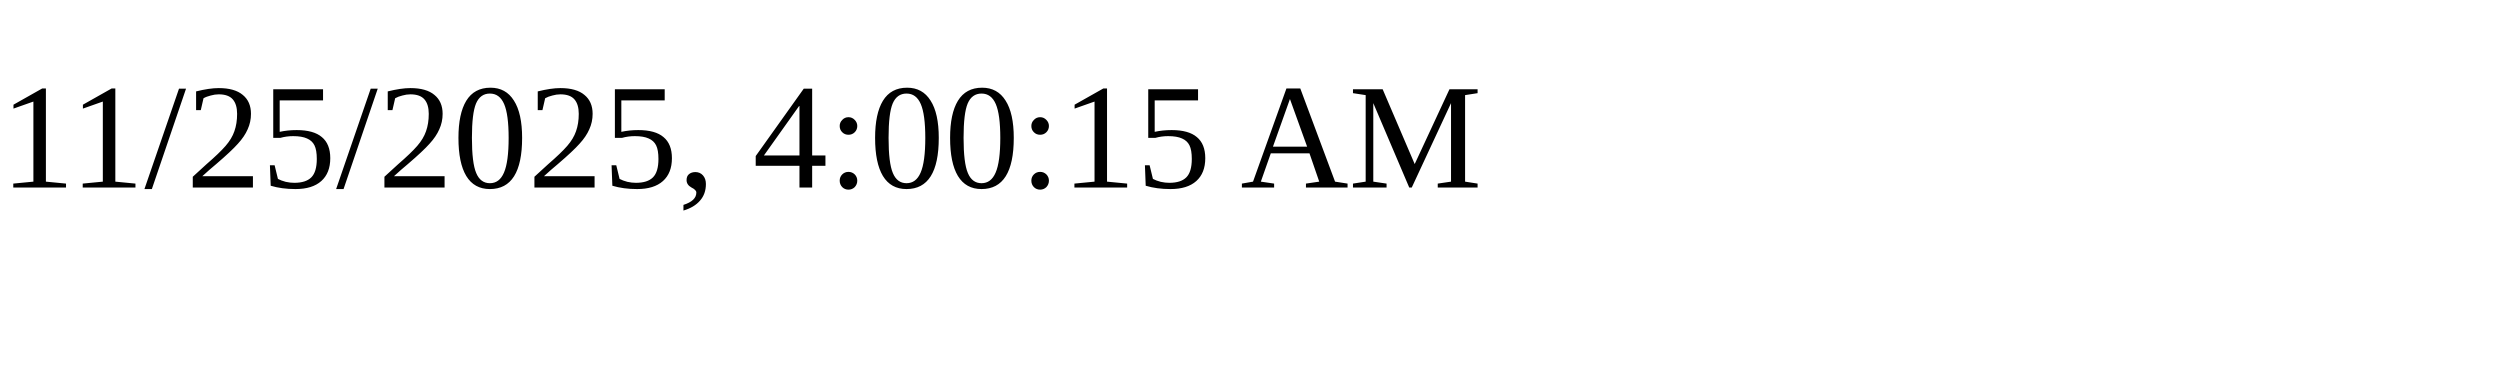
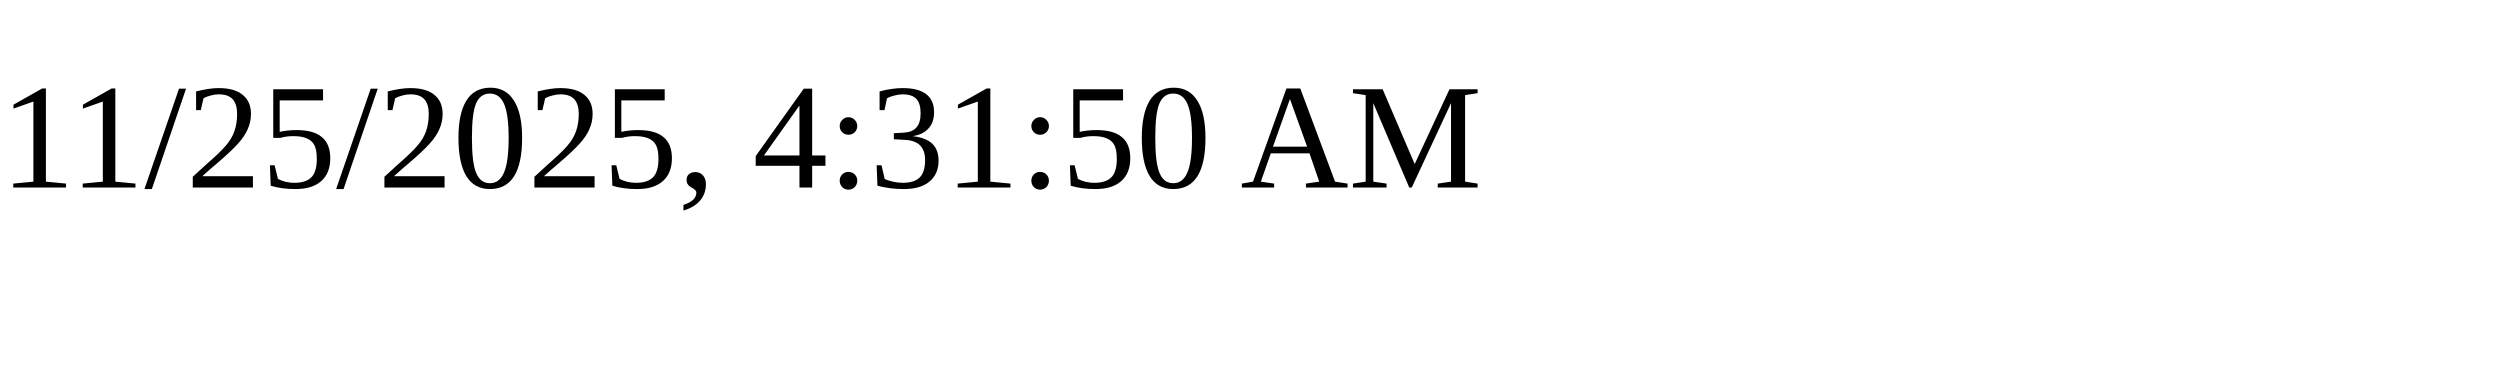
<svg xmlns="http://www.w3.org/2000/svg" height="30" width="200">
-   <text x="0" y="15">11/25/2025, 4:00:15 AM</text>
+   <text x="0" y="15">11/25/2025, 4:31:50 AM</text>
</svg>
